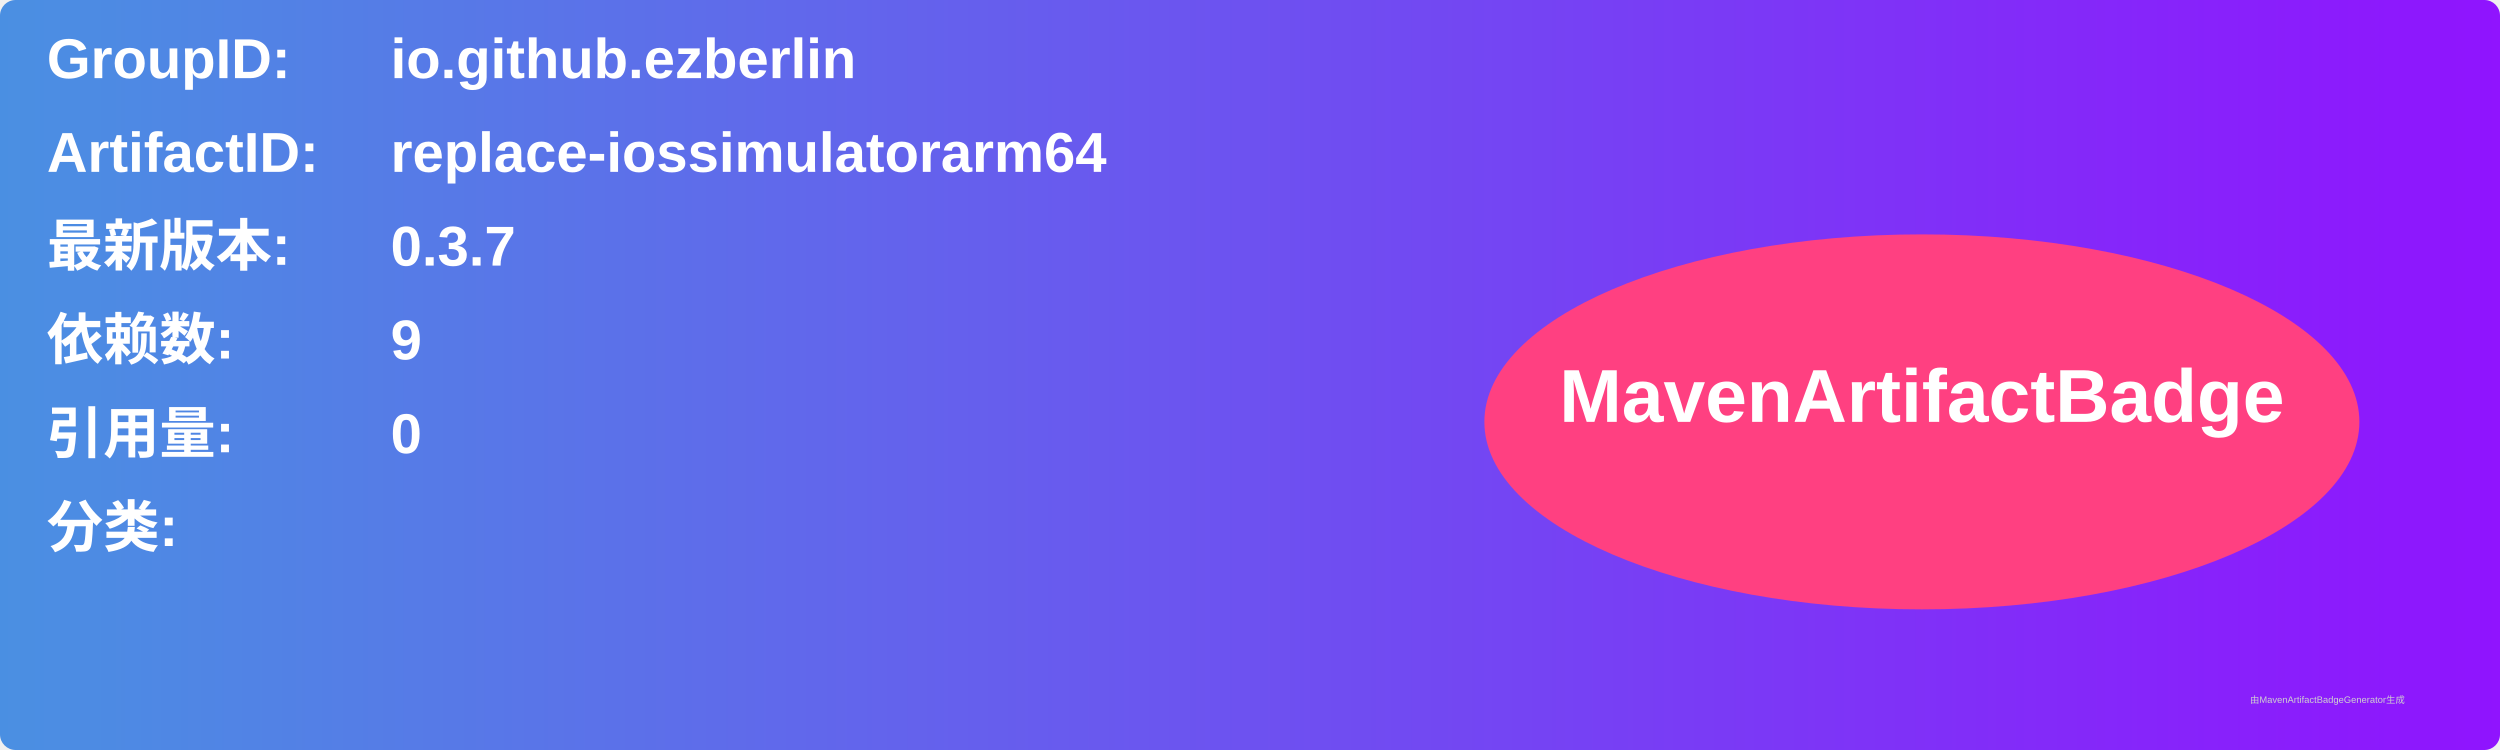
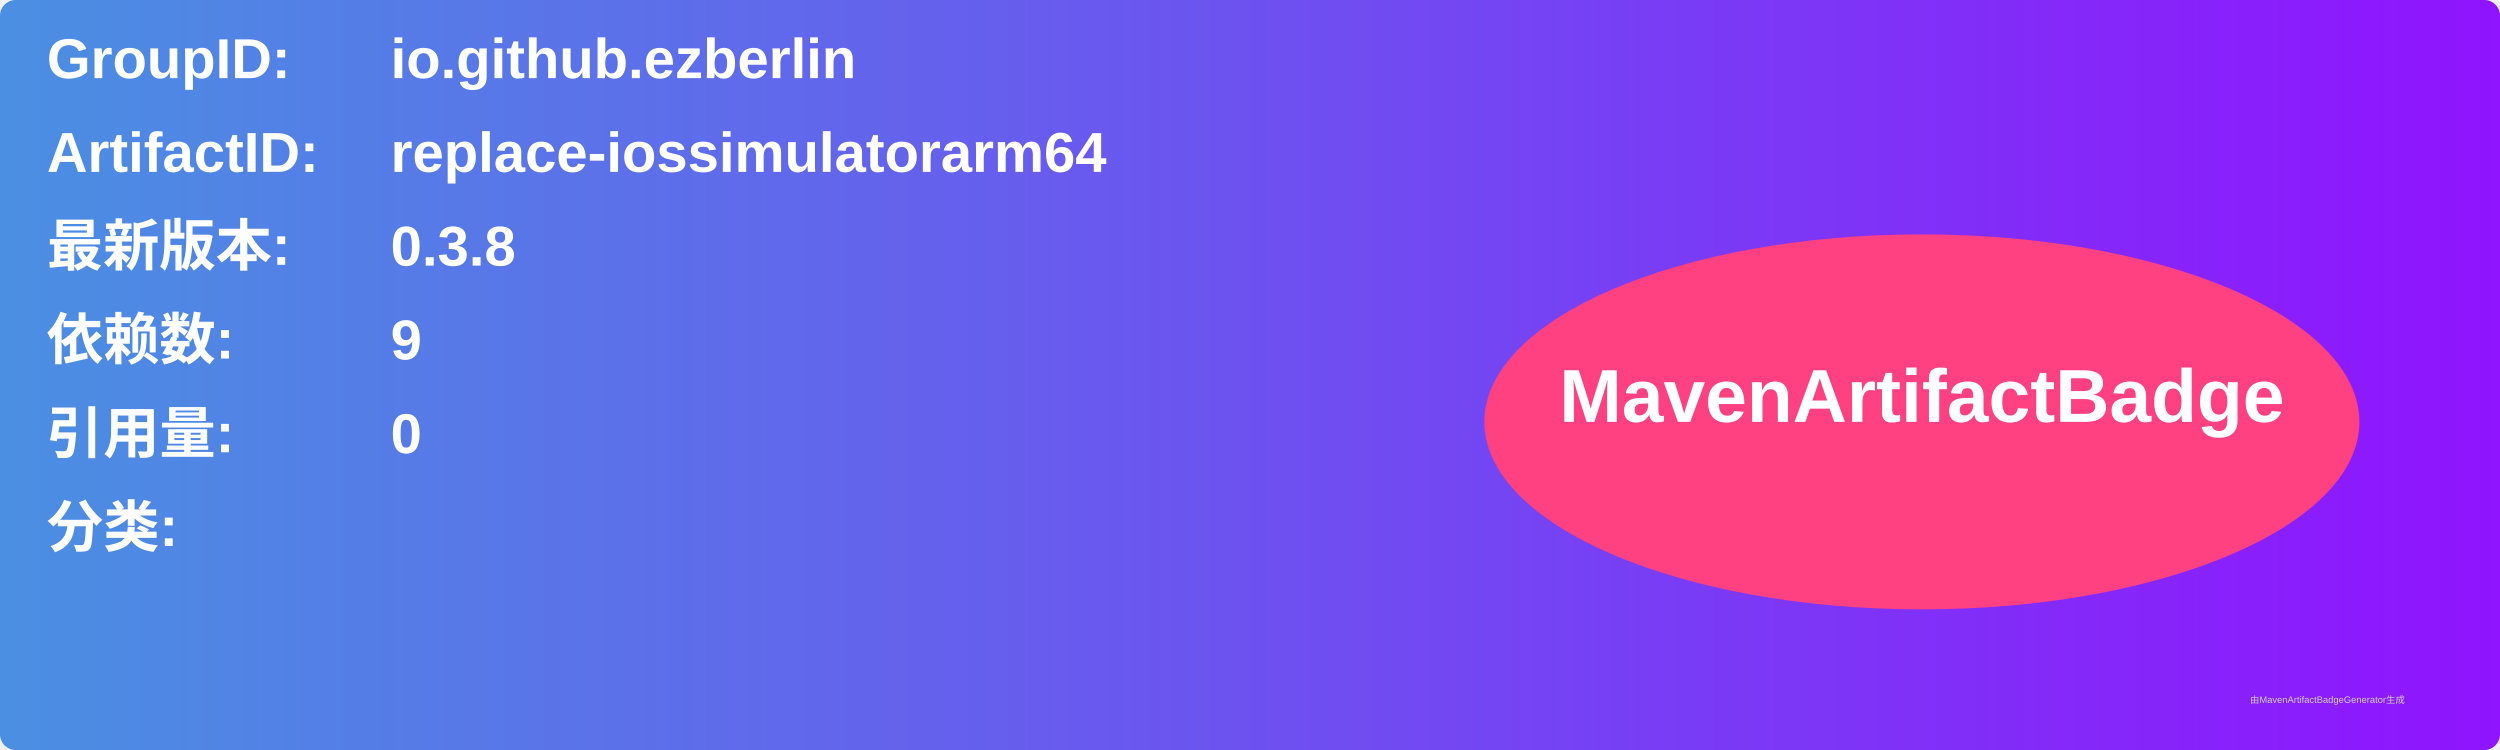
<svg xmlns="http://www.w3.org/2000/svg" width="800" height="240" viewBox="0 0 800 240">
  <linearGradient id="grad" x1="0%" y1="0%" x2="100%" y2="0%">
    <stop offset="0%" stop-color="#4a90e2" />
    <stop offset="100%" stop-color="#9013fe" />
  </linearGradient>
  <rect width="100%" height="100%" rx="5" ry="5" fill="url(#grad)" />
  <g transform="translate(15, 15)">
    <text x="0" y="10" font-family="Arial" font-size="18" fill="white" font-weight="bold" width="260">GroupID:</text>
    <text x="110" y="10" font-family="Arial" font-size="18" fill="white" font-weight="bold" width="460">io.github.ezberlin</text>
    <text x="0" y="40" font-family="Arial" font-size="18" fill="white" font-weight="bold" width="260">ArtifactID:</text>
    <text x="110" y="40" font-family="Arial" font-size="18" fill="white" font-weight="bold" width="460">replace-iossimulatorarm64</text>
    <text x="0" y="70" font-family="Arial" font-size="18" fill="white" font-weight="bold">最新版本:</text>
    <text x="110" y="70" font-family="Arial" font-size="18" fill="white" font-weight="bold">
-       <tspan font-weight="bold">0.3.7</tspan>
+       <tspan font-weight="bold">0.3.8</tspan>
    </text>
    <text x="0" y="100" font-family="Arial" font-size="18" fill="white" font-weight="bold">依赖数: </text>
    <text x="110" y="100" font-family="Arial" font-size="18" fill="white">
      <tspan font-weight="bold">9</tspan>
    </text>
    <text x="0" y="130" font-family="Arial" font-size="18" fill="white" font-weight="bold">引用量: </text>
    <text x="110" y="130" font-family="Arial" font-size="18" fill="white">
      <tspan font-weight="bold">0</tspan>
    </text>
    <text x="0" y="160" font-family="Arial" font-size="18" fill="white" font-weight="bold">分类:</text>
    <text x="10" y="190" font-family="Arial" font-size="10" fill="white">
      <tspan font-weight="bold" />
    </text>
    <ellipse cx="600" cy="120" rx="140" ry="60" fill="#ff4081" />
    <text x="600" y="120" text-anchor="middle" font-family="Arial" font-size="24" fill="white" font-weight="bold">MavenArtifactBadge</text>
  </g>
  <text x="720" y="225" font-family="Arial" font-size="3" fill="#d0d0d0">由MavenArtifactBadgeGenerator生成</text>
</svg>
